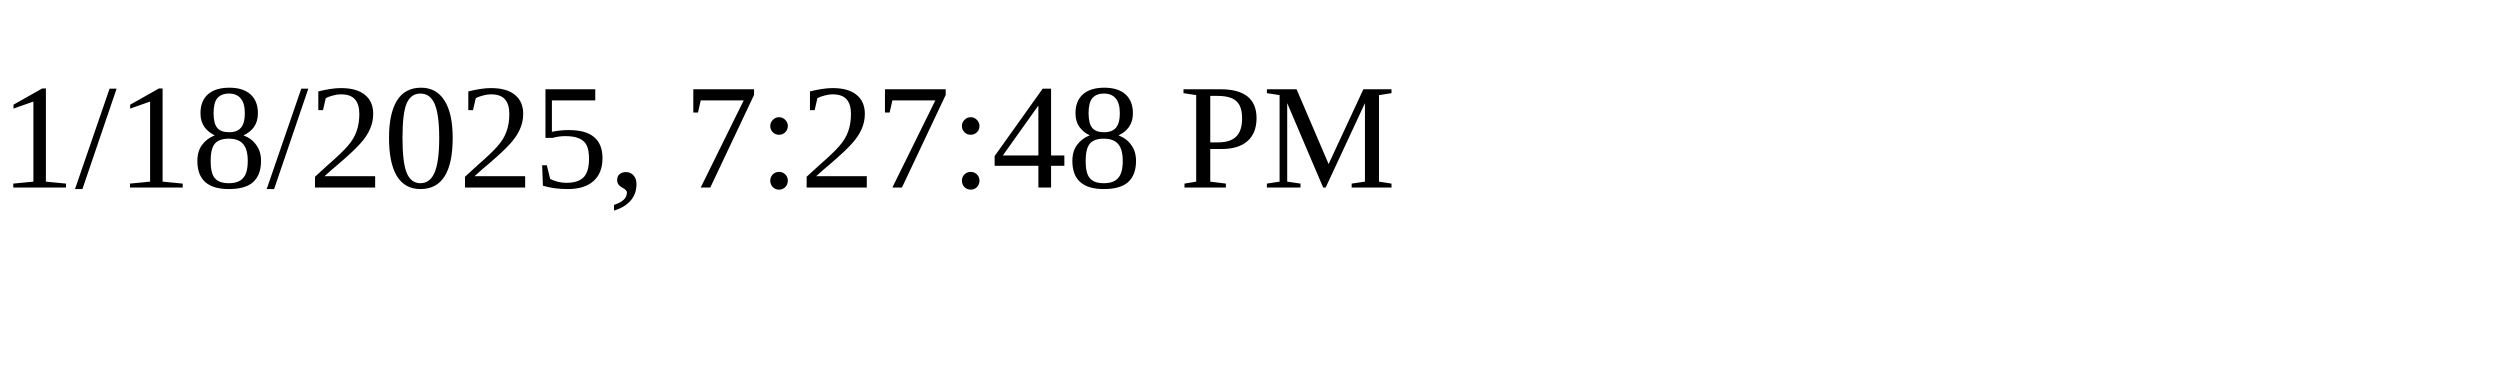
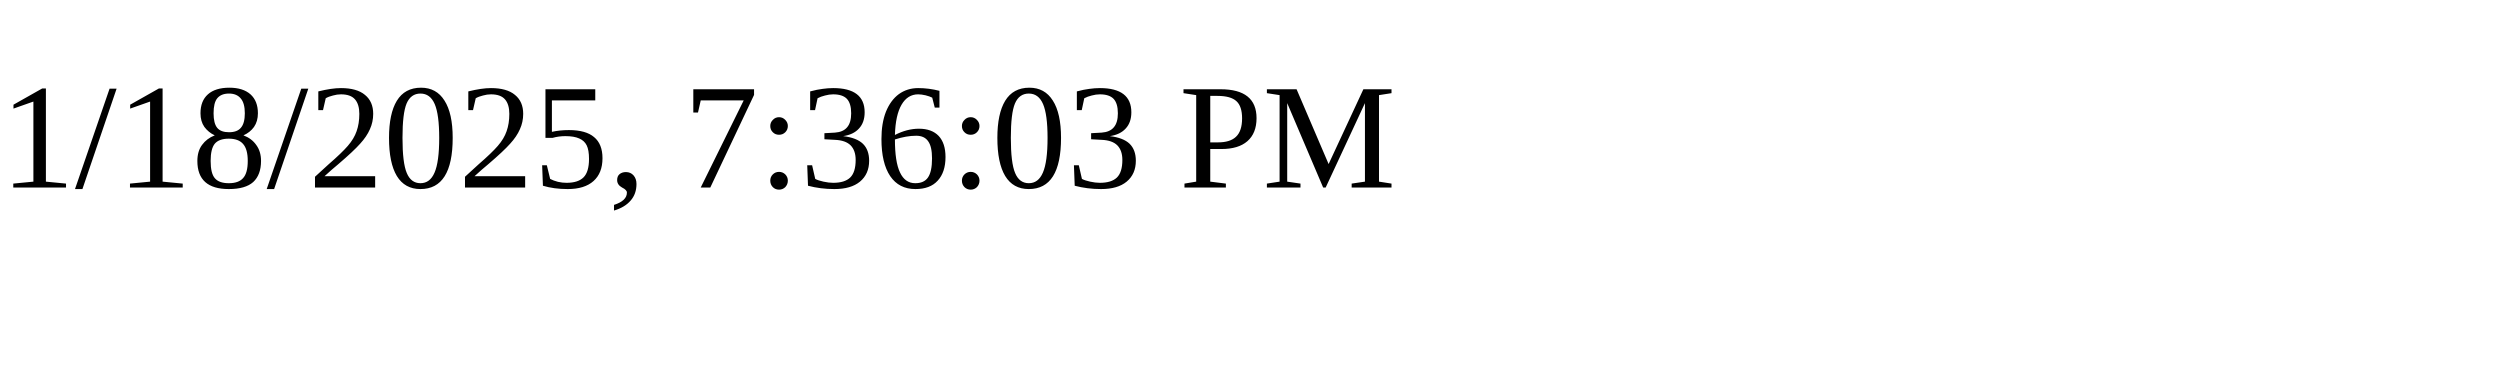
<svg xmlns="http://www.w3.org/2000/svg" height="30" width="200">
-   <text x="0" y="15">1/18/2025, 7:27:48 PM</text>
+   <text x="0" y="15">1/18/2025, 7:36:03 PM</text>
</svg>
